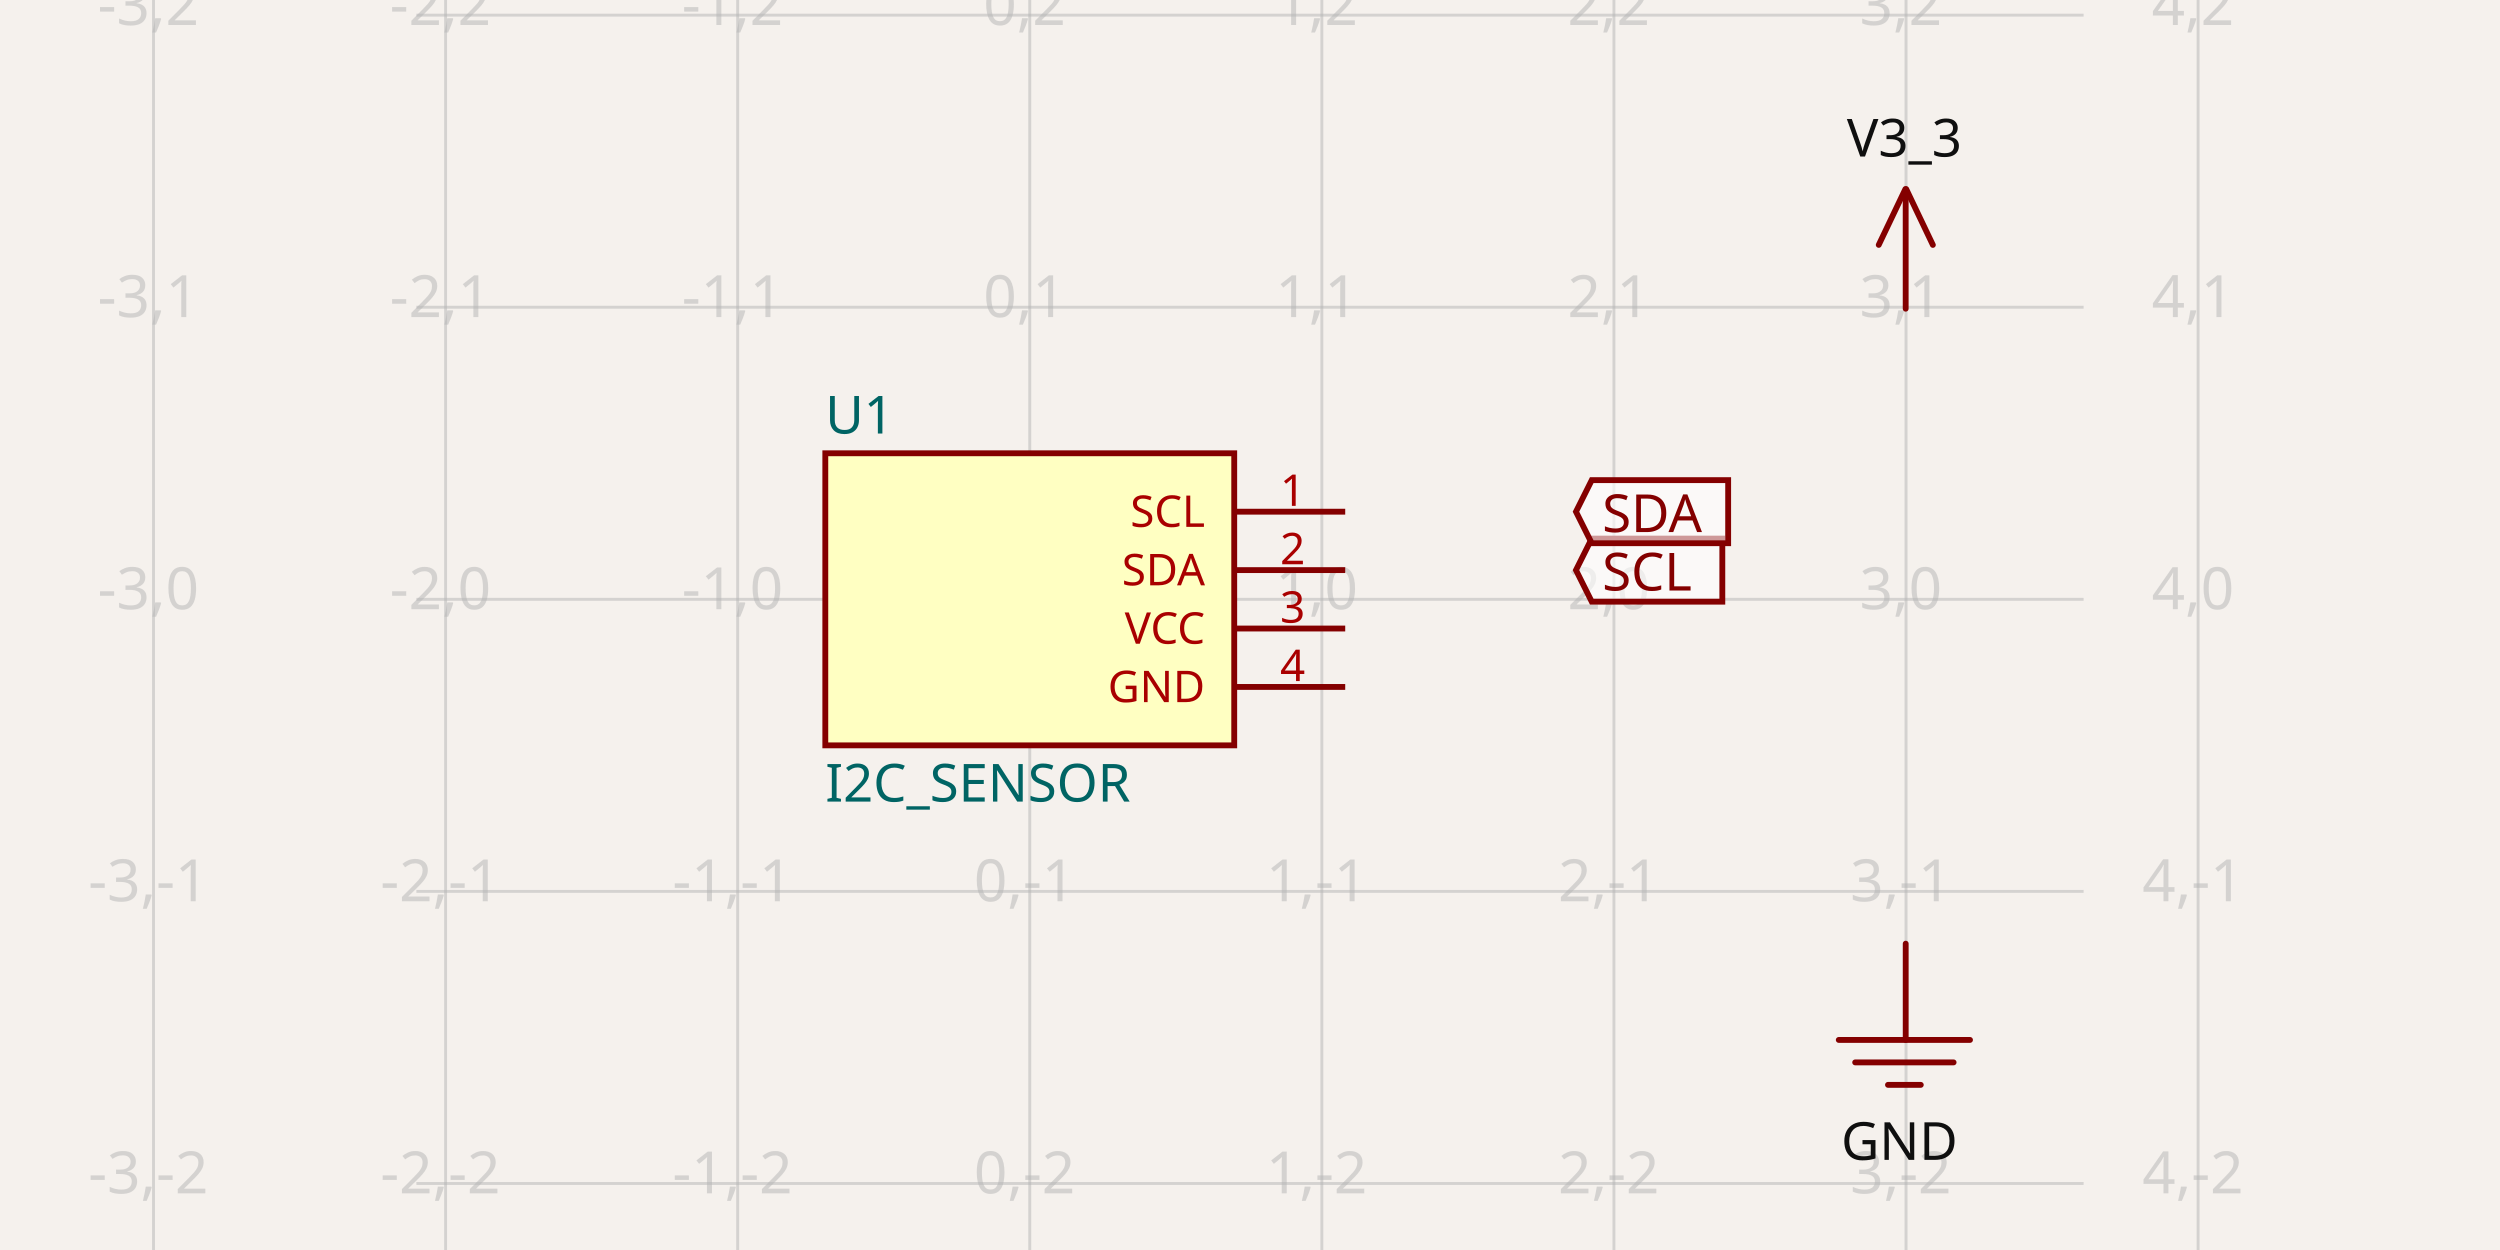
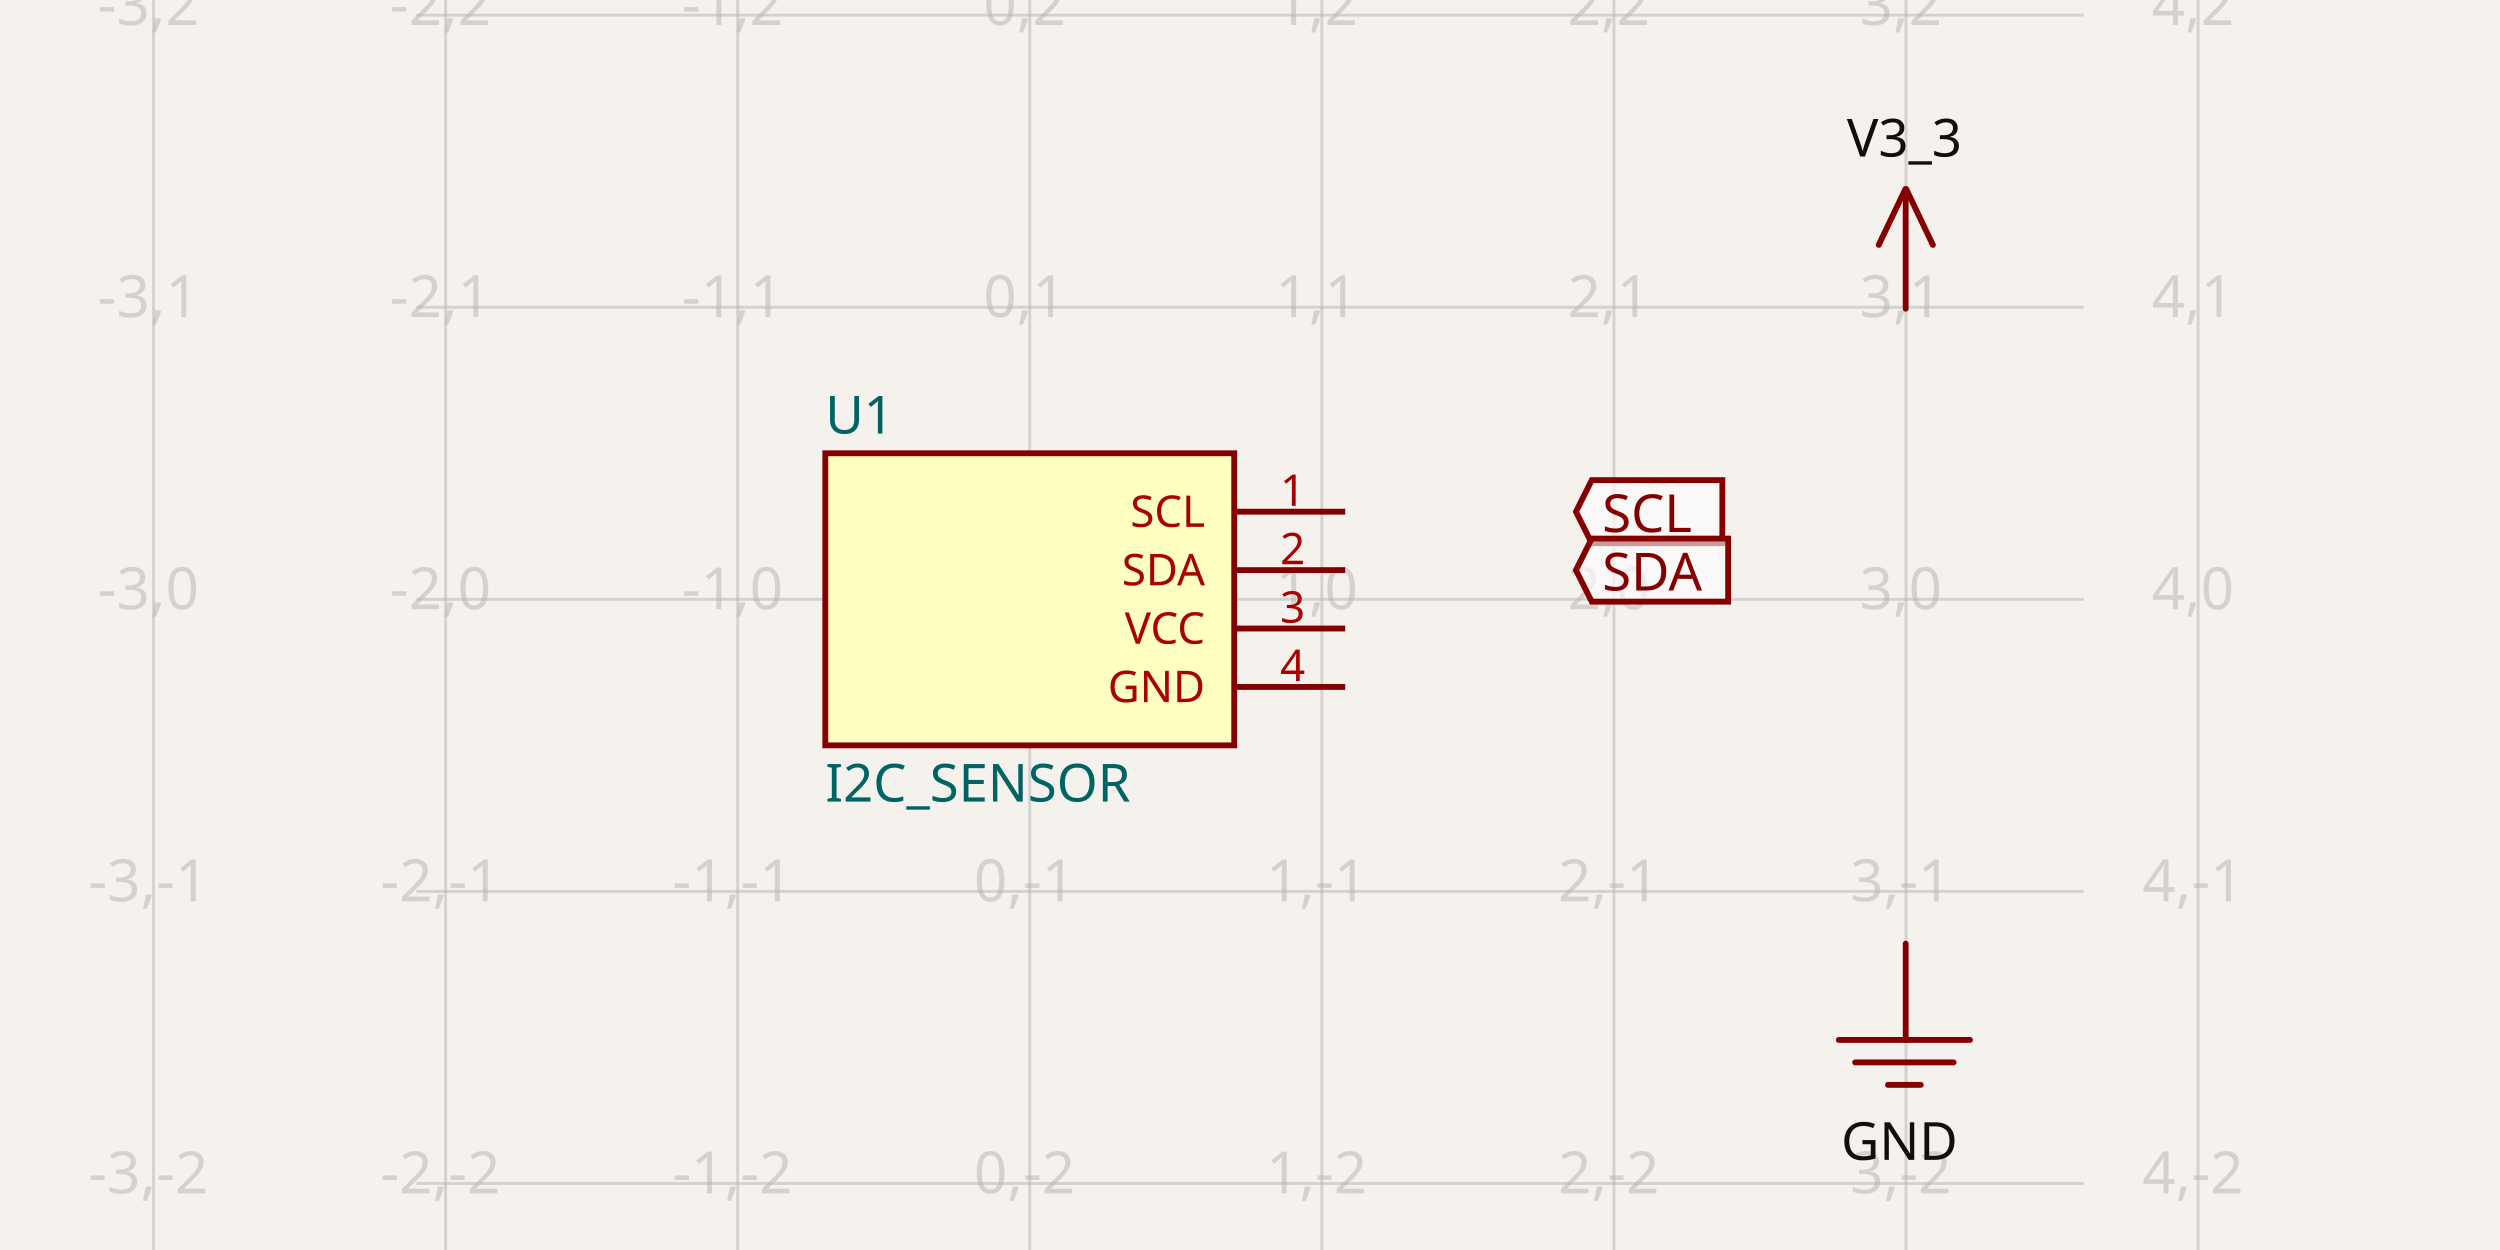
<svg xmlns="http://www.w3.org/2000/svg" width="1200" height="600" style="background-color: rgb(245, 241, 237)" data-real-to-screen-transform="matrix(140.2000186933,0,0,-140.2000186933,494.2891859052,287.6717450229)" data-software-used-string="@tscircuit/core@0.0.543">
  <style>
              .boundary { fill: rgb(245, 241, 237); }
              .schematic-boundary { fill: none; stroke: #fff; }
              .component { fill: none; stroke: rgb(132, 0, 0); }
              .chip { fill: rgb(255, 255, 194); stroke: rgb(132, 0, 0); }
              .component-pin { fill: none; stroke: rgb(132, 0, 0); }
              .trace:hover {
                filter: invert(1);
              }
              .trace:hover .trace-crossing-outline {
                opacity: 0;
              }
              .trace:hover .trace-junction {
                filter: invert(1);
              }
              .text { font-family: sans-serif; fill: rgb(0, 150, 0); }
              .pin-number { fill: rgb(169, 0, 0); }
              .port-label { fill: rgb(0, 100, 100); }
              .component-name { fill: rgb(0, 100, 100); }
            </style>
  <rect class="boundary" x="0" y="0" width="1200" height="600" />
  <g class="grid">
    <line x1="73.689" y1="600" x2="73.689" y2="7.418066161335446e-11" stroke="rgb(181, 181, 181)" stroke-width="1.402" stroke-opacity="0.5" />
    <line x1="213.889" y1="600" x2="213.889" y2="7.418066161335446e-11" stroke="rgb(181, 181, 181)" stroke-width="1.402" stroke-opacity="0.5" />
    <line x1="354.089" y1="600" x2="354.089" y2="7.418066161335446e-11" stroke="rgb(181, 181, 181)" stroke-width="1.402" stroke-opacity="0.5" />
    <line x1="494.289" y1="600" x2="494.289" y2="7.418066161335446e-11" stroke="rgb(181, 181, 181)" stroke-width="1.402" stroke-opacity="0.5" />
    <line x1="634.489" y1="600" x2="634.489" y2="7.418066161335446e-11" stroke="rgb(181, 181, 181)" stroke-width="1.402" stroke-opacity="0.5" />
    <line x1="774.689" y1="600" x2="774.689" y2="7.418066161335446e-11" stroke="rgb(181, 181, 181)" stroke-width="1.402" stroke-opacity="0.5" />
    <line x1="914.889" y1="600" x2="914.889" y2="7.418066161335446e-11" stroke="rgb(181, 181, 181)" stroke-width="1.402" stroke-opacity="0.5" />
    <line x1="1055.089" y1="600" x2="1055.089" y2="7.418066161335446e-11" stroke="rgb(181, 181, 181)" stroke-width="1.402" stroke-opacity="0.5" />
    <line x1="199.869" y1="708.272" x2="1000.131" y2="708.272" stroke="rgb(181, 181, 181)" stroke-width="1.402" stroke-opacity="0.5" />
    <line x1="199.869" y1="568.072" x2="1000.131" y2="568.072" stroke="rgb(181, 181, 181)" stroke-width="1.402" stroke-opacity="0.5" />
    <line x1="199.869" y1="427.872" x2="1000.131" y2="427.872" stroke="rgb(181, 181, 181)" stroke-width="1.402" stroke-opacity="0.5" />
    <line x1="199.869" y1="287.672" x2="1000.131" y2="287.672" stroke="rgb(181, 181, 181)" stroke-width="1.402" stroke-opacity="0.5" />
    <line x1="199.869" y1="147.472" x2="1000.131" y2="147.472" stroke="rgb(181, 181, 181)" stroke-width="1.402" stroke-opacity="0.5" />
    <line x1="199.869" y1="7.272" x2="1000.131" y2="7.272" stroke="rgb(181, 181, 181)" stroke-width="1.402" stroke-opacity="0.5" />
    <line x1="199.869" y1="-132.928" x2="1000.131" y2="-132.928" stroke="rgb(181, 181, 181)" stroke-width="1.402" stroke-opacity="0.5" />
    <text x="71.189" y="703.272" fill="rgb(181, 181, 181)" font-size="28.04" fill-opacity="0.5" text-anchor="middle" dominant-baseline="middle" font-family="sans-serif">-3,-3</text>
    <text x="71.189" y="563.072" fill="rgb(181, 181, 181)" font-size="28.04" fill-opacity="0.5" text-anchor="middle" dominant-baseline="middle" font-family="sans-serif">-3,-2</text>
    <text x="71.189" y="422.872" fill="rgb(181, 181, 181)" font-size="28.04" fill-opacity="0.5" text-anchor="middle" dominant-baseline="middle" font-family="sans-serif">-3,-1</text>
    <text x="71.189" y="282.672" fill="rgb(181, 181, 181)" font-size="28.04" fill-opacity="0.5" text-anchor="middle" dominant-baseline="middle" font-family="sans-serif">-3,0</text>
    <text x="71.189" y="142.472" fill="rgb(181, 181, 181)" font-size="28.04" fill-opacity="0.5" text-anchor="middle" dominant-baseline="middle" font-family="sans-serif">-3,1</text>
    <text x="71.189" y="2.272" fill="rgb(181, 181, 181)" font-size="28.04" fill-opacity="0.5" text-anchor="middle" dominant-baseline="middle" font-family="sans-serif">-3,2</text>
    <text x="71.189" y="-137.928" fill="rgb(181, 181, 181)" font-size="28.04" fill-opacity="0.5" text-anchor="middle" dominant-baseline="middle" font-family="sans-serif">-3,3</text>
    <text x="211.389" y="703.272" fill="rgb(181, 181, 181)" font-size="28.04" fill-opacity="0.5" text-anchor="middle" dominant-baseline="middle" font-family="sans-serif">-2,-3</text>
    <text x="211.389" y="563.072" fill="rgb(181, 181, 181)" font-size="28.04" fill-opacity="0.5" text-anchor="middle" dominant-baseline="middle" font-family="sans-serif">-2,-2</text>
    <text x="211.389" y="422.872" fill="rgb(181, 181, 181)" font-size="28.04" fill-opacity="0.5" text-anchor="middle" dominant-baseline="middle" font-family="sans-serif">-2,-1</text>
    <text x="211.389" y="282.672" fill="rgb(181, 181, 181)" font-size="28.04" fill-opacity="0.5" text-anchor="middle" dominant-baseline="middle" font-family="sans-serif">-2,0</text>
    <text x="211.389" y="142.472" fill="rgb(181, 181, 181)" font-size="28.04" fill-opacity="0.5" text-anchor="middle" dominant-baseline="middle" font-family="sans-serif">-2,1</text>
    <text x="211.389" y="2.272" fill="rgb(181, 181, 181)" font-size="28.04" fill-opacity="0.5" text-anchor="middle" dominant-baseline="middle" font-family="sans-serif">-2,2</text>
    <text x="211.389" y="-137.928" fill="rgb(181, 181, 181)" font-size="28.04" fill-opacity="0.5" text-anchor="middle" dominant-baseline="middle" font-family="sans-serif">-2,3</text>
    <text x="351.589" y="703.272" fill="rgb(181, 181, 181)" font-size="28.04" fill-opacity="0.5" text-anchor="middle" dominant-baseline="middle" font-family="sans-serif">-1,-3</text>
    <text x="351.589" y="563.072" fill="rgb(181, 181, 181)" font-size="28.04" fill-opacity="0.5" text-anchor="middle" dominant-baseline="middle" font-family="sans-serif">-1,-2</text>
    <text x="351.589" y="422.872" fill="rgb(181, 181, 181)" font-size="28.04" fill-opacity="0.5" text-anchor="middle" dominant-baseline="middle" font-family="sans-serif">-1,-1</text>
    <text x="351.589" y="282.672" fill="rgb(181, 181, 181)" font-size="28.04" fill-opacity="0.5" text-anchor="middle" dominant-baseline="middle" font-family="sans-serif">-1,0</text>
    <text x="351.589" y="142.472" fill="rgb(181, 181, 181)" font-size="28.04" fill-opacity="0.5" text-anchor="middle" dominant-baseline="middle" font-family="sans-serif">-1,1</text>
    <text x="351.589" y="2.272" fill="rgb(181, 181, 181)" font-size="28.04" fill-opacity="0.5" text-anchor="middle" dominant-baseline="middle" font-family="sans-serif">-1,2</text>
    <text x="351.589" y="-137.928" fill="rgb(181, 181, 181)" font-size="28.04" fill-opacity="0.5" text-anchor="middle" dominant-baseline="middle" font-family="sans-serif">-1,3</text>
    <text x="491.789" y="703.272" fill="rgb(181, 181, 181)" font-size="28.04" fill-opacity="0.5" text-anchor="middle" dominant-baseline="middle" font-family="sans-serif">0,-3</text>
    <text x="491.789" y="563.072" fill="rgb(181, 181, 181)" font-size="28.04" fill-opacity="0.5" text-anchor="middle" dominant-baseline="middle" font-family="sans-serif">0,-2</text>
    <text x="491.789" y="422.872" fill="rgb(181, 181, 181)" font-size="28.04" fill-opacity="0.5" text-anchor="middle" dominant-baseline="middle" font-family="sans-serif">0,-1</text>
    <text x="491.789" y="282.672" fill="rgb(181, 181, 181)" font-size="28.04" fill-opacity="0.5" text-anchor="middle" dominant-baseline="middle" font-family="sans-serif">0,0</text>
    <text x="491.789" y="142.472" fill="rgb(181, 181, 181)" font-size="28.04" fill-opacity="0.5" text-anchor="middle" dominant-baseline="middle" font-family="sans-serif">0,1</text>
    <text x="491.789" y="2.272" fill="rgb(181, 181, 181)" font-size="28.04" fill-opacity="0.5" text-anchor="middle" dominant-baseline="middle" font-family="sans-serif">0,2</text>
    <text x="491.789" y="-137.928" fill="rgb(181, 181, 181)" font-size="28.04" fill-opacity="0.5" text-anchor="middle" dominant-baseline="middle" font-family="sans-serif">0,3</text>
    <text x="631.989" y="703.272" fill="rgb(181, 181, 181)" font-size="28.04" fill-opacity="0.5" text-anchor="middle" dominant-baseline="middle" font-family="sans-serif">1,-3</text>
    <text x="631.989" y="563.072" fill="rgb(181, 181, 181)" font-size="28.04" fill-opacity="0.5" text-anchor="middle" dominant-baseline="middle" font-family="sans-serif">1,-2</text>
    <text x="631.989" y="422.872" fill="rgb(181, 181, 181)" font-size="28.04" fill-opacity="0.5" text-anchor="middle" dominant-baseline="middle" font-family="sans-serif">1,-1</text>
    <text x="631.989" y="282.672" fill="rgb(181, 181, 181)" font-size="28.04" fill-opacity="0.5" text-anchor="middle" dominant-baseline="middle" font-family="sans-serif">1,0</text>
    <text x="631.989" y="142.472" fill="rgb(181, 181, 181)" font-size="28.04" fill-opacity="0.5" text-anchor="middle" dominant-baseline="middle" font-family="sans-serif">1,1</text>
    <text x="631.989" y="2.272" fill="rgb(181, 181, 181)" font-size="28.04" fill-opacity="0.5" text-anchor="middle" dominant-baseline="middle" font-family="sans-serif">1,2</text>
    <text x="631.989" y="-137.928" fill="rgb(181, 181, 181)" font-size="28.04" fill-opacity="0.5" text-anchor="middle" dominant-baseline="middle" font-family="sans-serif">1,3</text>
    <text x="772.189" y="703.272" fill="rgb(181, 181, 181)" font-size="28.04" fill-opacity="0.5" text-anchor="middle" dominant-baseline="middle" font-family="sans-serif">2,-3</text>
    <text x="772.189" y="563.072" fill="rgb(181, 181, 181)" font-size="28.04" fill-opacity="0.5" text-anchor="middle" dominant-baseline="middle" font-family="sans-serif">2,-2</text>
    <text x="772.189" y="422.872" fill="rgb(181, 181, 181)" font-size="28.04" fill-opacity="0.5" text-anchor="middle" dominant-baseline="middle" font-family="sans-serif">2,-1</text>
    <text x="772.189" y="282.672" fill="rgb(181, 181, 181)" font-size="28.04" fill-opacity="0.5" text-anchor="middle" dominant-baseline="middle" font-family="sans-serif">2,0</text>
    <text x="772.189" y="142.472" fill="rgb(181, 181, 181)" font-size="28.04" fill-opacity="0.5" text-anchor="middle" dominant-baseline="middle" font-family="sans-serif">2,1</text>
    <text x="772.189" y="2.272" fill="rgb(181, 181, 181)" font-size="28.04" fill-opacity="0.5" text-anchor="middle" dominant-baseline="middle" font-family="sans-serif">2,2</text>
    <text x="772.189" y="-137.928" fill="rgb(181, 181, 181)" font-size="28.04" fill-opacity="0.5" text-anchor="middle" dominant-baseline="middle" font-family="sans-serif">2,3</text>
    <text x="912.389" y="703.272" fill="rgb(181, 181, 181)" font-size="28.04" fill-opacity="0.5" text-anchor="middle" dominant-baseline="middle" font-family="sans-serif">3,-3</text>
    <text x="912.389" y="563.072" fill="rgb(181, 181, 181)" font-size="28.04" fill-opacity="0.5" text-anchor="middle" dominant-baseline="middle" font-family="sans-serif">3,-2</text>
    <text x="912.389" y="422.872" fill="rgb(181, 181, 181)" font-size="28.04" fill-opacity="0.5" text-anchor="middle" dominant-baseline="middle" font-family="sans-serif">3,-1</text>
    <text x="912.389" y="282.672" fill="rgb(181, 181, 181)" font-size="28.04" fill-opacity="0.5" text-anchor="middle" dominant-baseline="middle" font-family="sans-serif">3,0</text>
    <text x="912.389" y="142.472" fill="rgb(181, 181, 181)" font-size="28.04" fill-opacity="0.5" text-anchor="middle" dominant-baseline="middle" font-family="sans-serif">3,1</text>
    <text x="912.389" y="2.272" fill="rgb(181, 181, 181)" font-size="28.04" fill-opacity="0.5" text-anchor="middle" dominant-baseline="middle" font-family="sans-serif">3,2</text>
    <text x="912.389" y="-137.928" fill="rgb(181, 181, 181)" font-size="28.04" fill-opacity="0.5" text-anchor="middle" dominant-baseline="middle" font-family="sans-serif">3,3</text>
    <text x="1052.589" y="703.272" fill="rgb(181, 181, 181)" font-size="28.04" fill-opacity="0.5" text-anchor="middle" dominant-baseline="middle" font-family="sans-serif">4,-3</text>
    <text x="1052.589" y="563.072" fill="rgb(181, 181, 181)" font-size="28.04" fill-opacity="0.5" text-anchor="middle" dominant-baseline="middle" font-family="sans-serif">4,-2</text>
    <text x="1052.589" y="422.872" fill="rgb(181, 181, 181)" font-size="28.04" fill-opacity="0.5" text-anchor="middle" dominant-baseline="middle" font-family="sans-serif">4,-1</text>
    <text x="1052.589" y="282.672" fill="rgb(181, 181, 181)" font-size="28.04" fill-opacity="0.5" text-anchor="middle" dominant-baseline="middle" font-family="sans-serif">4,0</text>
    <text x="1052.589" y="142.472" fill="rgb(181, 181, 181)" font-size="28.04" fill-opacity="0.5" text-anchor="middle" dominant-baseline="middle" font-family="sans-serif">4,1</text>
    <text x="1052.589" y="2.272" fill="rgb(181, 181, 181)" font-size="28.04" fill-opacity="0.5" text-anchor="middle" dominant-baseline="middle" font-family="sans-serif">4,2</text>
    <text x="1052.589" y="-137.928" fill="rgb(181, 181, 181)" font-size="28.04" fill-opacity="0.5" text-anchor="middle" dominant-baseline="middle" font-family="sans-serif">4,3</text>
  </g>
  <g data-circuit-json-type="schematic_component" data-schematic-component-id="schematic_component_0">
    <rect class="component chip" x="396.149" y="217.572" width="196.28" height="140.2" stroke-width="2.804px" fill="rgb(255, 255, 194)" stroke="rgb(132, 0, 0)" />
    <rect class="component-overlay" x="396.149" y="217.572" width="196.28" height="140.2" fill="transparent" />
    <text x="396.149" y="375.998" fill="#006464" text-anchor="start" dominant-baseline="middle" font-family="sans-serif" font-size="25.236px" transform="rotate(0, 396.1492, 375.9978)">I2C_SENSOR</text>
    <text x="396.149" y="199.346" fill="#006464" text-anchor="start" dominant-baseline="middle" font-family="sans-serif" font-size="25.236px" transform="rotate(0, 396.1492, 199.3457)">U1</text>
    <line class="component-pin" x1="645.705" y1="245.612" x2="592.429" y2="245.612" stroke-width="2.804px" />
    <text class="pin-number" x="620.469" y="242.808" style="font-family: sans-serif;" fill="rgb(169, 0, 0)" text-anchor="middle" dominant-baseline="auto" font-size="21.03px" transform="">1</text>
    <text class="pin-number" x="578.409" y="245.612" style="font-family: sans-serif;" fill="rgb(169, 0, 0)" text-anchor="end" dominant-baseline="middle" font-size="21.03px" transform="">SCL</text>
    <line class="component-pin" x1="645.705" y1="273.652" x2="592.429" y2="273.652" stroke-width="2.804px" />
    <text class="pin-number" x="620.469" y="270.848" style="font-family: sans-serif;" fill="rgb(169, 0, 0)" text-anchor="middle" dominant-baseline="auto" font-size="21.03px" transform="">2</text>
    <text class="pin-number" x="578.409" y="273.652" style="font-family: sans-serif;" fill="rgb(169, 0, 0)" text-anchor="end" dominant-baseline="middle" font-size="21.03px" transform="">SDA</text>
    <line class="component-pin" x1="645.705" y1="301.692" x2="592.429" y2="301.692" stroke-width="2.804px" />
    <text class="pin-number" x="620.469" y="298.888" style="font-family: sans-serif;" fill="rgb(169, 0, 0)" text-anchor="middle" dominant-baseline="auto" font-size="21.03px" transform="">3</text>
    <text class="pin-number" x="578.409" y="301.692" style="font-family: sans-serif;" fill="rgb(169, 0, 0)" text-anchor="end" dominant-baseline="middle" font-size="21.03px" transform="">VCC</text>
    <line class="component-pin" x1="645.705" y1="329.732" x2="592.429" y2="329.732" stroke-width="2.804px" />
    <text class="pin-number" x="620.469" y="326.928" style="font-family: sans-serif;" fill="rgb(169, 0, 0)" text-anchor="middle" dominant-baseline="auto" font-size="21.03px" transform="">4</text>
    <text class="pin-number" x="578.409" y="329.732" style="font-family: sans-serif;" fill="rgb(169, 0, 0)" text-anchor="end" dominant-baseline="middle" font-size="21.03px" transform="">GND</text>
  </g>
-   <path class="net-label" d="     M 756.463,273.652     L 764.034,258.51     L 826.713,258.51     L 826.713,288.793     L 764.034,288.793     Z   " fill="rgba(255, 255, 255, 0.6)" stroke="rgb(132, 0, 0)" stroke-width="2.804px" />
-   <text class="net-label-text" x="769.081" y="273.652" fill="rgb(132, 0, 0)" text-anchor="start" dominant-baseline="central" font-family="sans-serif" font-variant-numeric="tabular-nums" font-size="25.236px" transform="">SCL</text>
-   <path class="net-label" d="     M 756.463,245.612     L 764.034,230.47     L 829.517,230.47     L 829.517,260.753     L 764.034,260.753     Z   " fill="rgba(255, 255, 255, 0.6)" stroke="rgb(132, 0, 0)" stroke-width="2.804px" />
-   <text class="net-label-text" x="769.081" y="245.612" fill="rgb(132, 0, 0)" text-anchor="start" dominant-baseline="central" font-family="sans-serif" font-variant-numeric="tabular-nums" font-size="25.236px" transform="">SDA</text>
+   <path class="net-label" d="     M 756.463,245.612     L 764.034,230.47     L 826.713,230.47     L 826.713,260.753     L 764.034,260.753     Z   " fill="rgba(255, 255, 255, 0.6)" stroke="rgb(132, 0, 0)" stroke-width="2.804px" />
+   <text class="net-label-text" x="769.081" y="245.612" fill="rgb(132, 0, 0)" text-anchor="start" dominant-baseline="central" font-family="sans-serif" font-variant-numeric="tabular-nums" font-size="25.236px" transform="">SCL</text>
+   <path class="net-label" d="     M 756.463,273.652     L 764.034,258.51     L 829.517,258.51     L 829.517,288.793     L 764.034,288.793     Z   " fill="rgba(255, 255, 255, 0.6)" stroke="rgb(132, 0, 0)" stroke-width="2.804px" />
+   <text class="net-label-text" x="769.081" y="273.652" fill="rgb(132, 0, 0)" text-anchor="start" dominant-baseline="central" font-family="sans-serif" font-variant-numeric="tabular-nums" font-size="25.236px" transform="">SDA</text>
  <rect class="component-overlay" x="901.797" y="90.76" width="25.976" height="57.421" fill="transparent" />
  <path d="M 914.579 90.76 L 901.797 117.548" stroke="rgb(132, 0, 0)" fill="none" stroke-width="2.804px" stroke-linecap="round" />
  <path d="M 914.99 90.774 L 927.773 117.562" stroke="rgb(132, 0, 0)" fill="none" stroke-width="2.804px" stroke-linecap="round" />
  <path d="M 914.727 91.466 L 914.727 148.18" stroke="rgb(132, 0, 0)" fill="none" stroke-width="2.804px" stroke-linecap="round" />
  <text x="914.1" y="82.544" fill="rgb(15, 15, 15)" font-family="sans-serif" text-anchor="middle" dominant-baseline="ideographic" font-size="25.236px">V3_3</text>
  <rect class="component-overlay" x="882.61" y="452.956" width="62.995" height="67.777" fill="transparent" />
  <path d="M 914.737 452.956 L 914.737 499.17" stroke="rgb(132, 0, 0)" fill="none" stroke-width="2.804px" stroke-linecap="round" />
  <path d="M 882.61 499.166 L 945.604 499.166" stroke="rgb(132, 0, 0)" fill="none" stroke-width="2.804px" stroke-linecap="round" />
  <path d="M 890.484 509.949 L 937.73 509.949" stroke="rgb(132, 0, 0)" fill="none" stroke-width="2.804px" stroke-linecap="round" />
  <path d="M 906.233 520.733 L 921.981 520.733" stroke="rgb(132, 0, 0)" fill="none" stroke-width="2.804px" stroke-linecap="round" />
  <text x="911.718" y="537.154" fill="rgb(15, 15, 15)" font-family="sans-serif" text-anchor="middle" dominant-baseline="hanging" font-size="25.236px">GND</text>
</svg>
